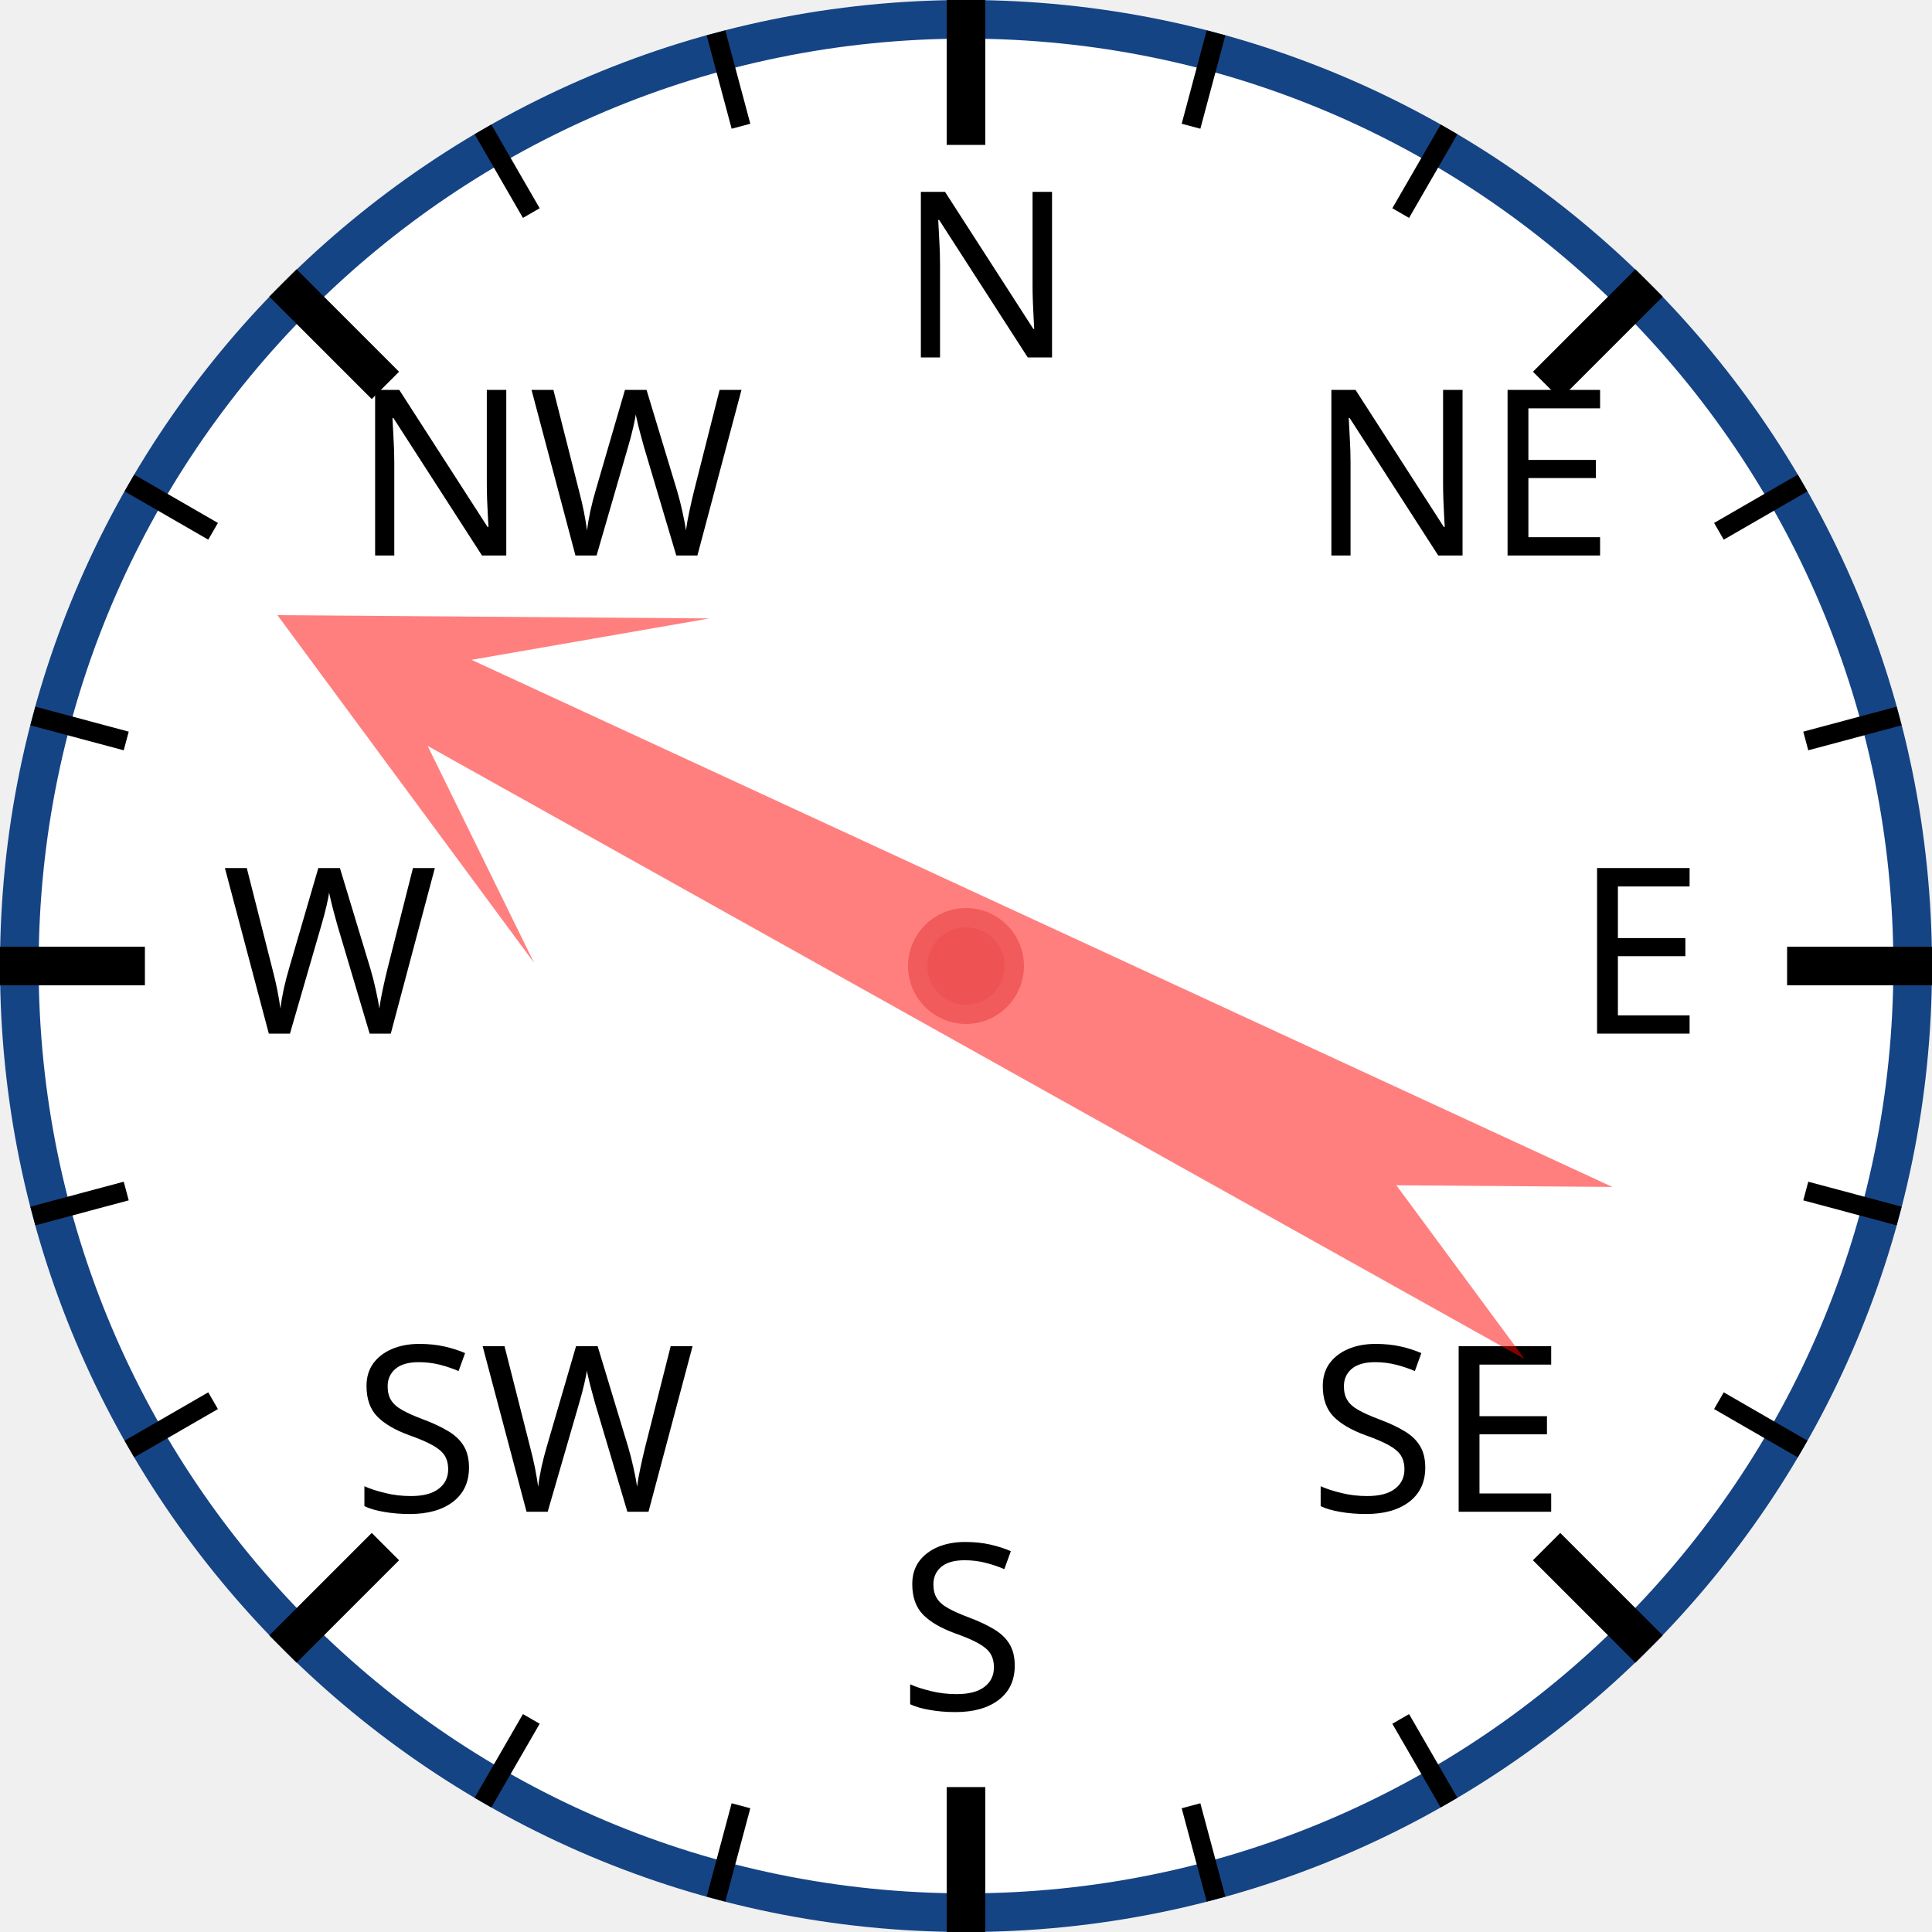
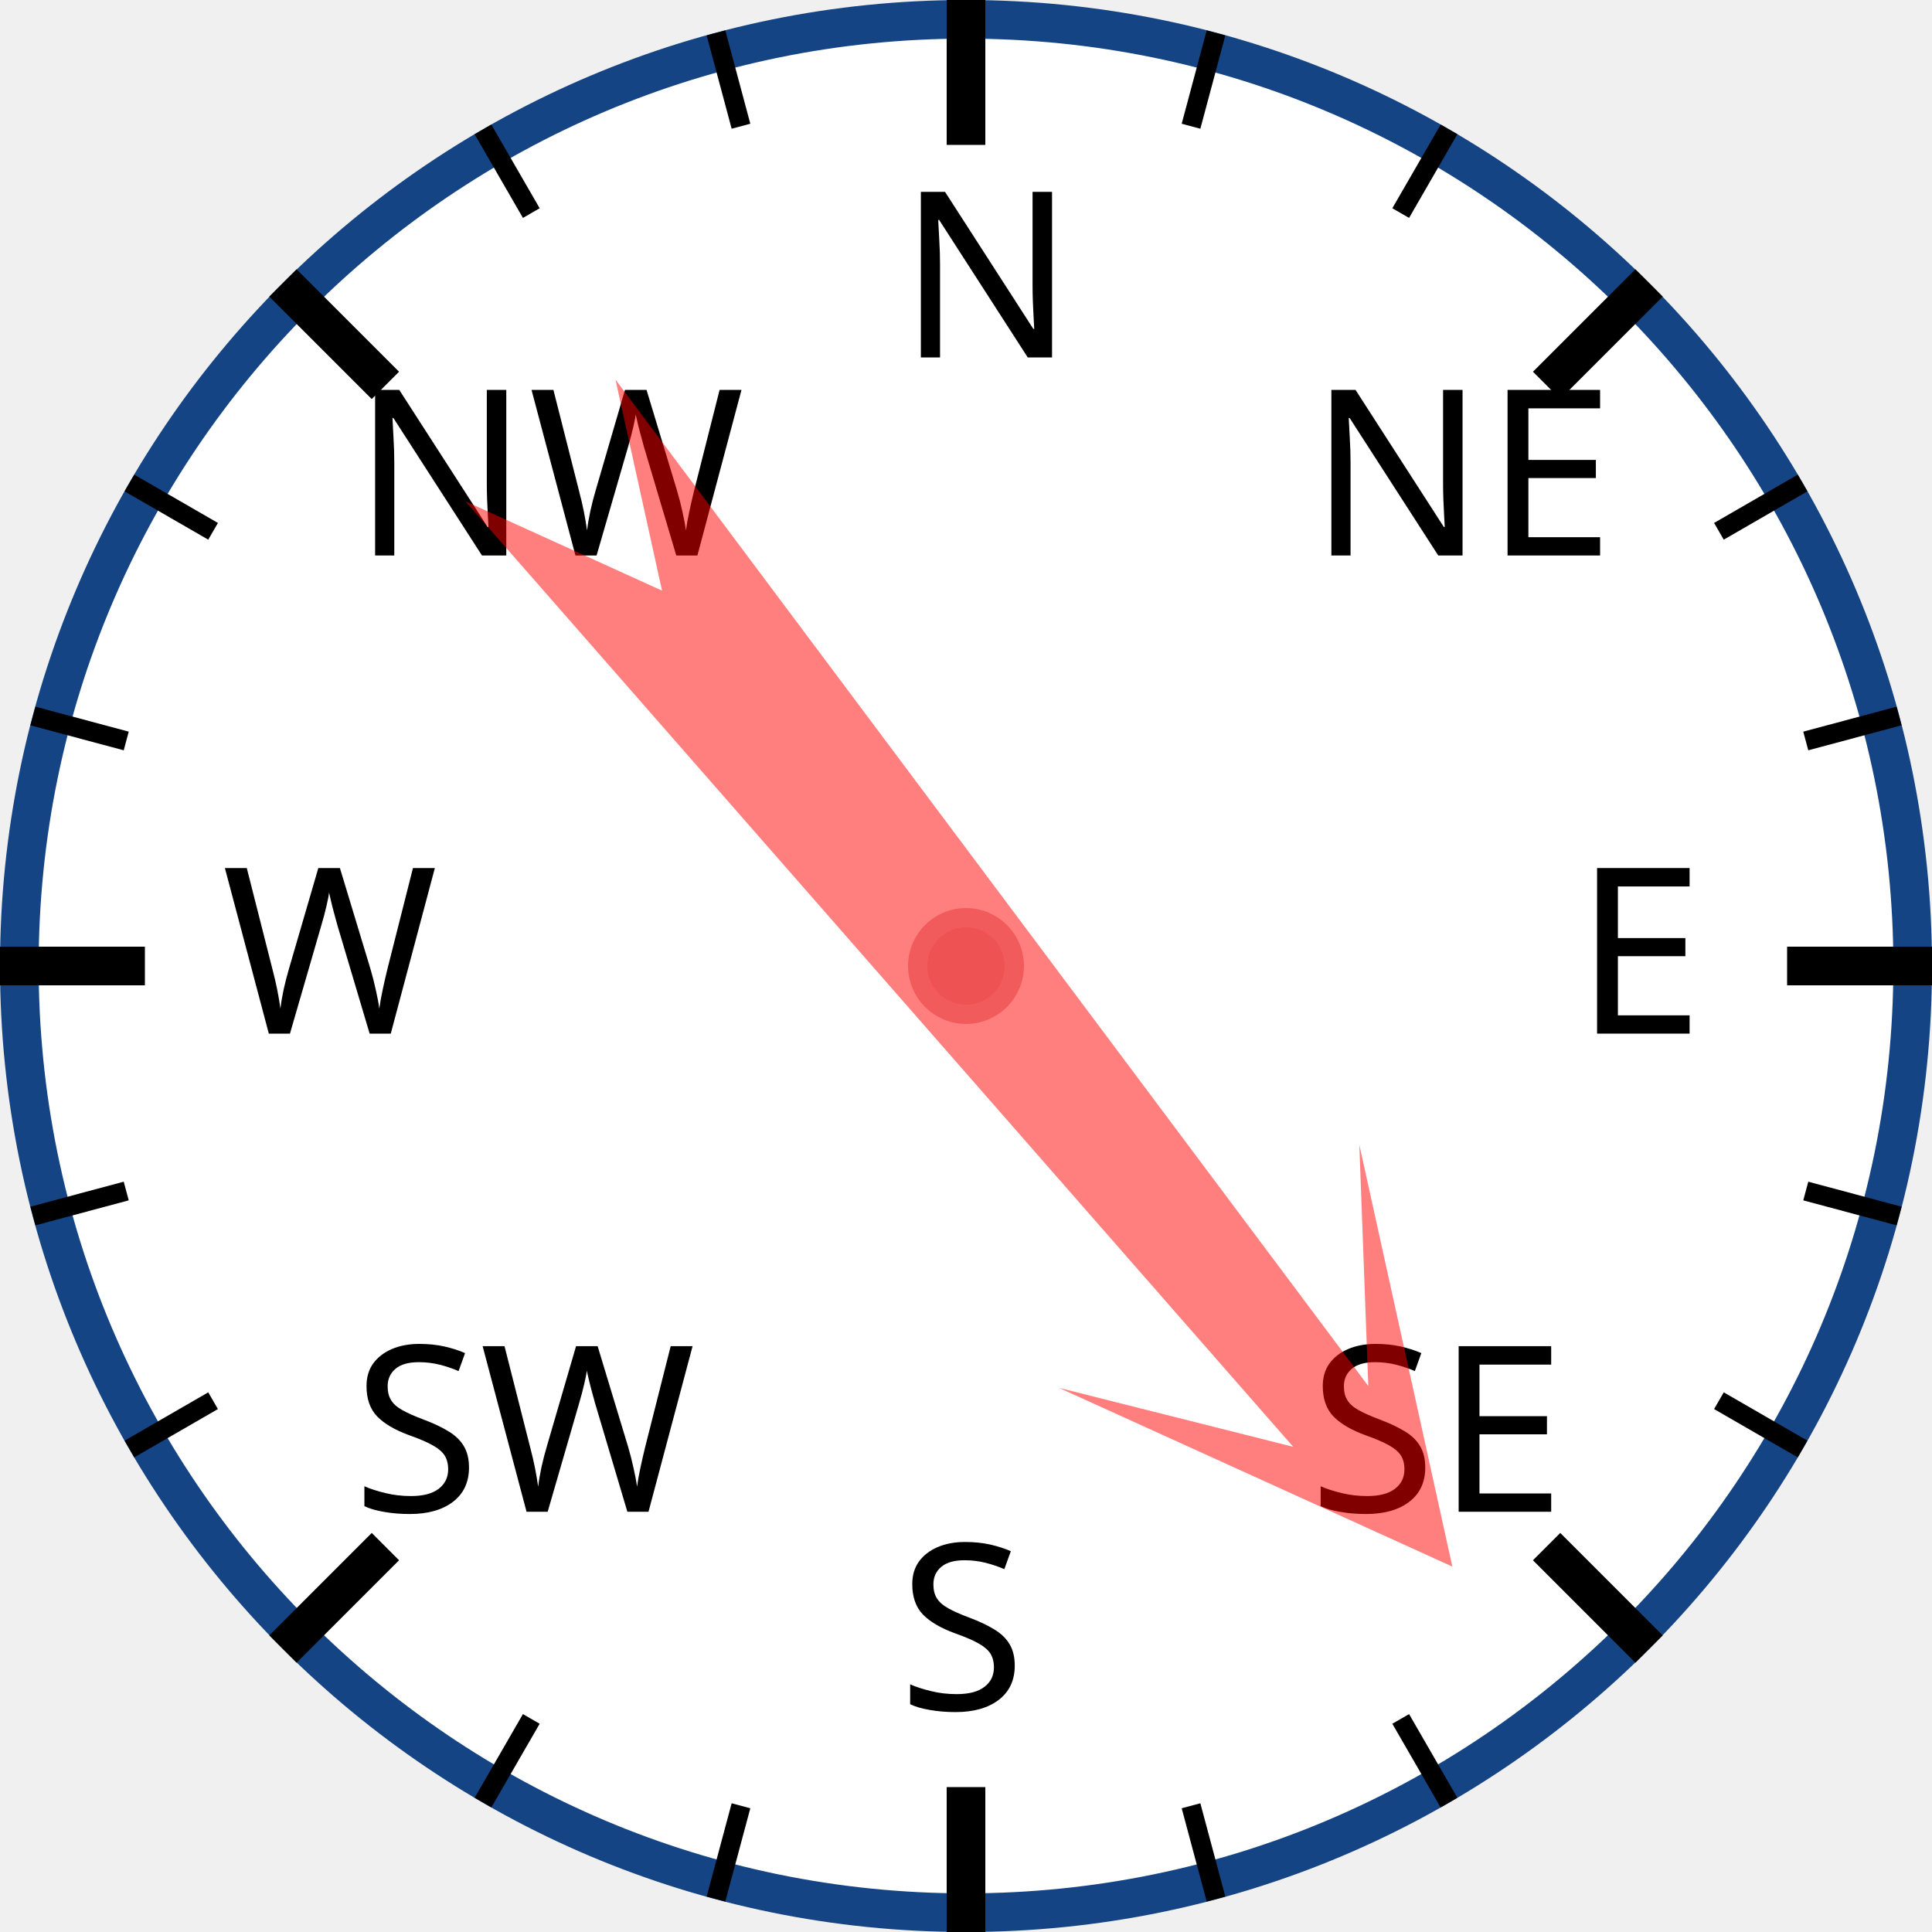
<svg xmlns="http://www.w3.org/2000/svg" width="120px" height="120px" viewBox="0 0 200 200">
  <circle cx="100" cy="100" r="98" style="fill: white; stroke: #154485; stroke-width: 4;" />
  <text x="93.0" y="37.0" style="font-family: sans-serif; font-size: 18pt;">N</text>
  <line x1="100.0" y1="0.0" x2="100.0" y2="15.0" style="stroke: black; stroke-width: 4;" />
  <line x1="74.118" y1="3.407" x2="76.706" y2="13.067" style="stroke: black; stroke-width: 2;" />
  <line x1="50" y1="13.397" x2="55" y2="22.058" style="stroke: black; stroke-width: 2;" />
  <text x="36.503" y="57.503" style="font-family: sans-serif; font-size: 18pt;">NW</text>
  <line x1="29.289" y1="29.289" x2="39.896" y2="39.896" style="stroke: black; stroke-width: 4;" />
  <line x1="13.397" y1="50" x2="22.058" y2="55" style="stroke: black; stroke-width: 2;" />
  <line x1="3.407" y1="74.118" x2="13.067" y2="76.706" style="stroke: black; stroke-width: 2;" />
  <text x="23.0" y="107.0" style="font-family: sans-serif; font-size: 18pt;">W</text>
  <line x1="0.0" y1="100.0" x2="15.0" y2="100.0" style="stroke: black; stroke-width: 4;" />
  <line x1="3.407" y1="125.882" x2="13.067" y2="123.294" style="stroke: black; stroke-width: 2;" />
  <line x1="13.397" y1="150" x2="22.058" y2="145" style="stroke: black; stroke-width: 2;" />
  <text x="36.503" y="156.497" style="font-family: sans-serif; font-size: 18pt;">SW</text>
  <line x1="29.289" y1="170.711" x2="39.896" y2="160.104" style="stroke: black; stroke-width: 4;" />
  <line x1="50" y1="186.603" x2="55" y2="177.942" style="stroke: black; stroke-width: 2;" />
  <line x1="74.118" y1="196.593" x2="76.706" y2="186.933" style="stroke: black; stroke-width: 2;" />
  <text x="93" y="177.0" style="font-family: sans-serif; font-size: 18pt;">S</text>
  <line x1="100" y1="200.0" x2="100" y2="185.0" style="stroke: black; stroke-width: 4;" />
  <line x1="125.882" y1="196.593" x2="123.294" y2="186.933" style="stroke: black; stroke-width: 2;" />
  <line x1="150.0" y1="186.603" x2="145.0" y2="177.942" style="stroke: black; stroke-width: 2;" />
  <text x="135.497" y="156.497" style="font-family: sans-serif; font-size: 18pt;">SE</text>
  <line x1="170.711" y1="170.711" x2="160.104" y2="160.104" style="stroke: black; stroke-width: 4;" />
  <line x1="186.603" y1="150" x2="177.942" y2="145" style="stroke: black; stroke-width: 2;" />
  <line x1="196.593" y1="125.882" x2="186.933" y2="123.294" style="stroke: black; stroke-width: 2;" />
  <text x="163.0" y="107" style="font-family: sans-serif; font-size: 18pt;">E</text>
  <line x1="200.0" y1="100" x2="185.0" y2="100" style="stroke: black; stroke-width: 4;" />
  <line x1="196.593" y1="74.118" x2="186.933" y2="76.706" style="stroke: black; stroke-width: 2;" />
  <line x1="186.603" y1="50" x2="177.942" y2="55" style="stroke: black; stroke-width: 2;" />
  <text x="135.497" y="57.503" style="font-family: sans-serif; font-size: 18pt;">NE</text>
  <line x1="170.711" y1="29.289" x2="160.104" y2="39.896" style="stroke: black; stroke-width: 4;" />
  <line x1="150" y1="13.397" x2="145" y2="22.058" style="stroke: black; stroke-width: 2;" />
  <line x1="125.882" y1="3.407" x2="123.294" y2="13.067" style="stroke: black; stroke-width: 2;" />
-   <polygon points="100 20 120 60 105 40 110 170 100 150 90 170 95 40 80 60" style="fill: red; fill-opacity: 0.5;" transform="rotate(297,100,100)" />
+   <polygon points="100 20 120 60 105 40 110 170 100 150 90 170 95 40 80 60" style="fill: red; fill-opacity: 0.5;" transform="rotate(141,100,100)" />
  <circle cx="100" cy="100" r="5" style="fill: #EE5252; stroke: #F25B5B; stroke-width: 2;" />
</svg>
